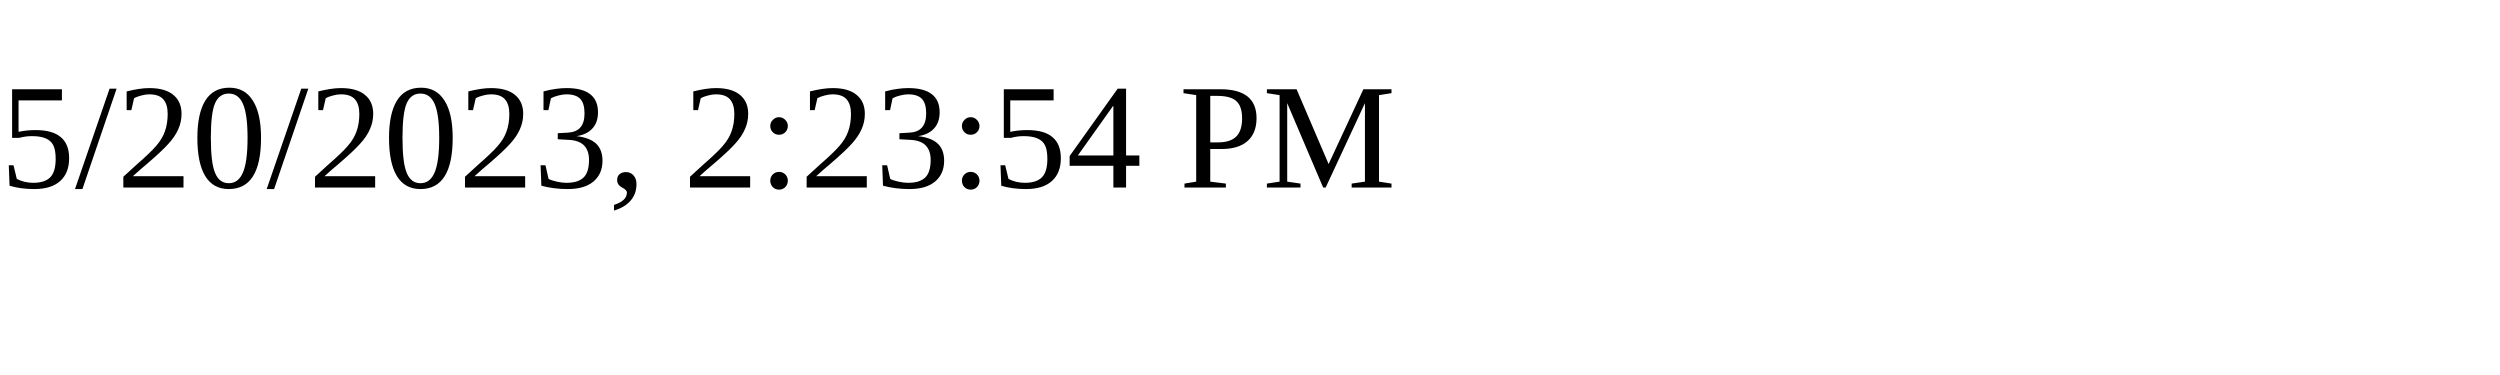
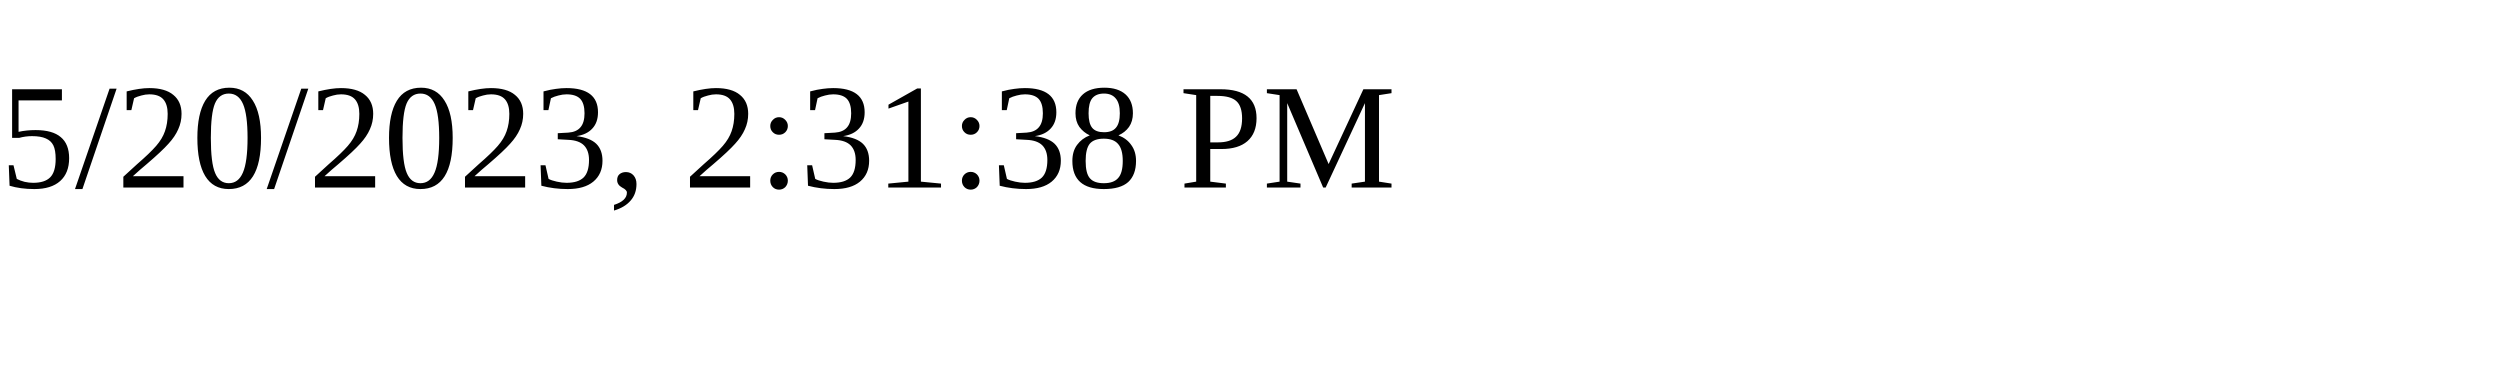
<svg xmlns="http://www.w3.org/2000/svg" height="30" width="200">
-   <text x="0" y="15">5/20/2023, 2:23:54 PM</text>
+   <text x="0" y="15">5/20/2023, 2:31:38 PM</text>
</svg>
